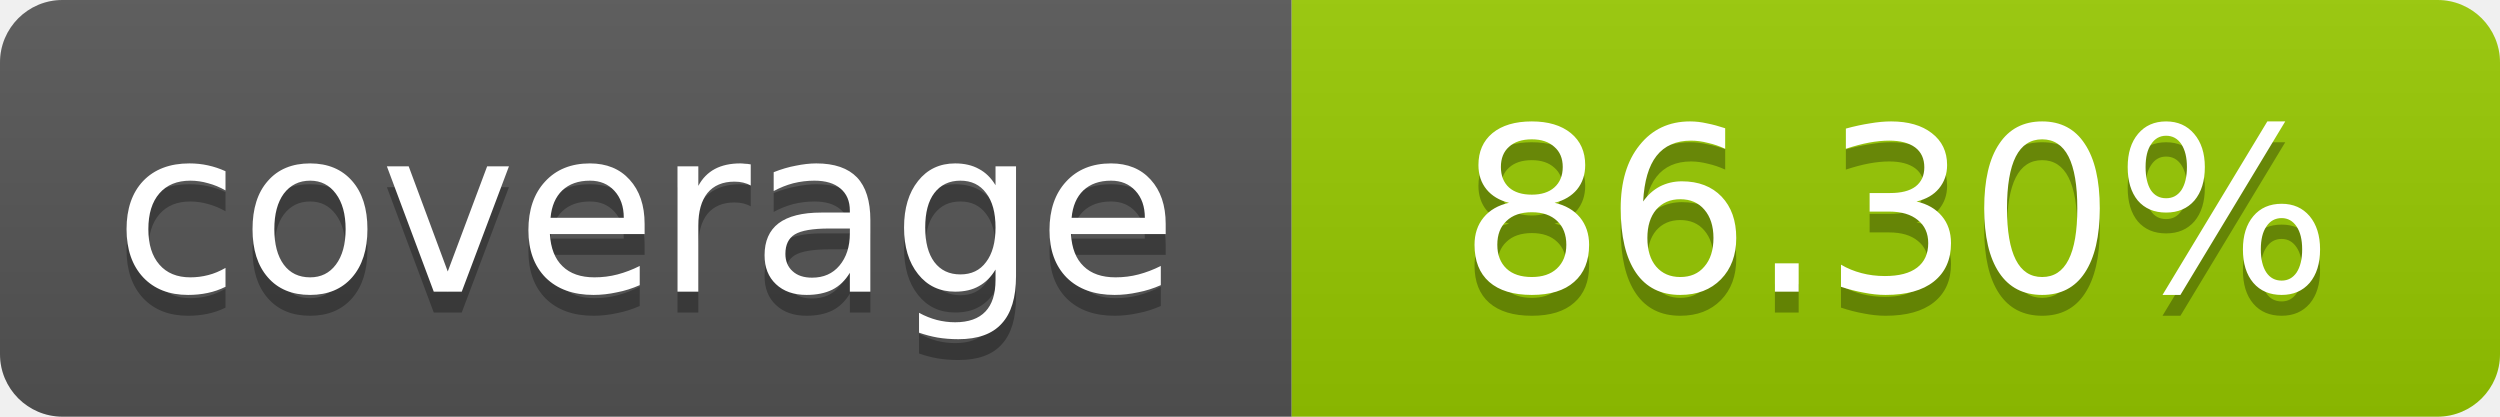
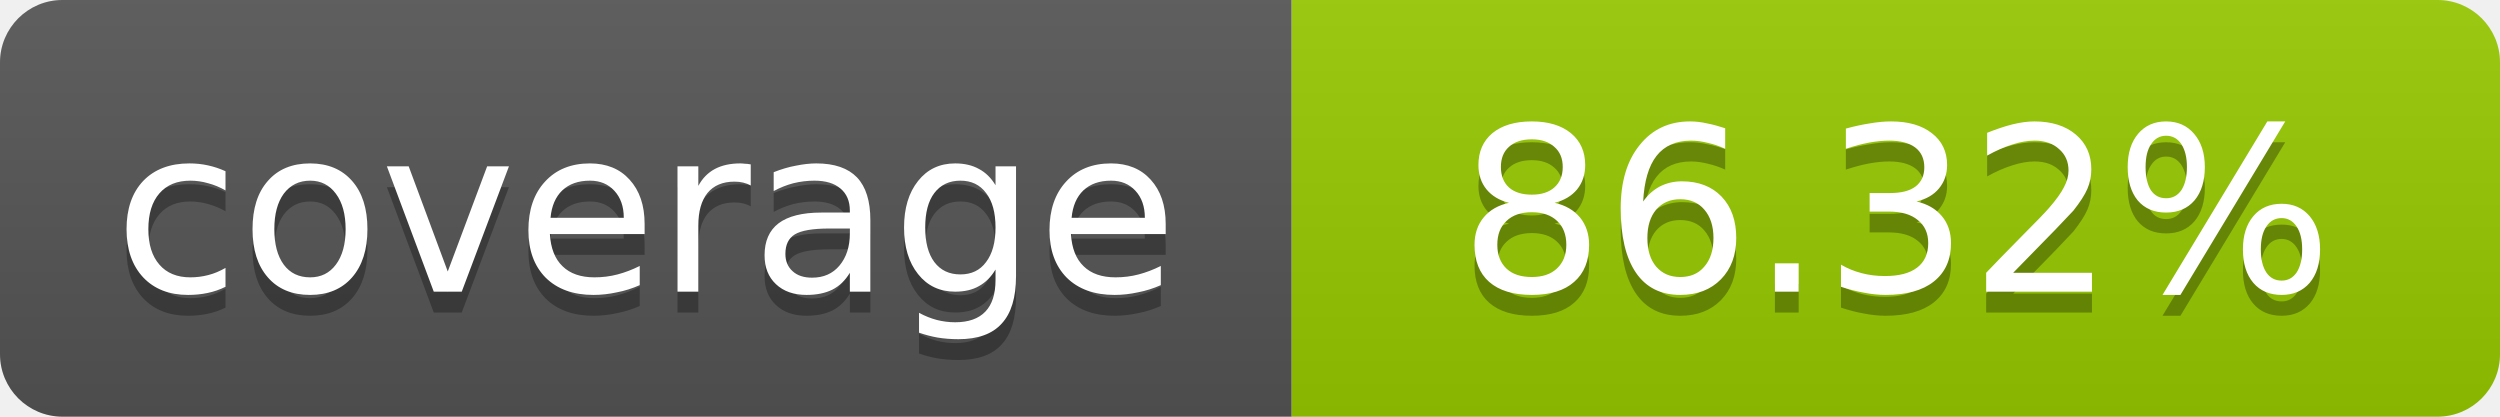
- <svg xmlns="http://www.w3.org/2000/svg" width="120" height="20" role="img" aria-label="coverage: 86.30%">
+ <svg xmlns="http://www.w3.org/2000/svg" width="120" height="20" role="img" aria-label="coverage: 86.32%">
  <linearGradient id="s" x2="0" y2="100%">
    <stop offset="0" stop-color="#bbb" stop-opacity=".1" />
    <stop offset="1" stop-opacity=".1" />
  </linearGradient>
  <clipPath id="r">
    <rect width="120" height="20" rx="3" fill="#fff" />
  </clipPath>
  <g clip-path="url(#r)">
    <rect width="62" height="20" fill="#555" />
    <rect x="62" width="58" height="20" fill="#97CA00" />
    <rect width="120" height="20" fill="url(#s)" />
  </g>
  <g fill="#fff" text-anchor="middle" font-family="Verdana,Geneva,DejaVu Sans,sans-serif" font-size="11">
    <text x="31" y="15" fill="#010101" fill-opacity=".3">coverage</text>
    <text x="31" y="14">coverage</text>
-     <text x="91" y="15" fill="#010101" fill-opacity=".3">86.30%</text>
-     <text x="91" y="14">86.30%</text>
+     <text x="91" y="15" fill="#010101" fill-opacity=".3">86.32%</text>
+     <text x="91" y="14">86.32%</text>
  </g>
</svg>
